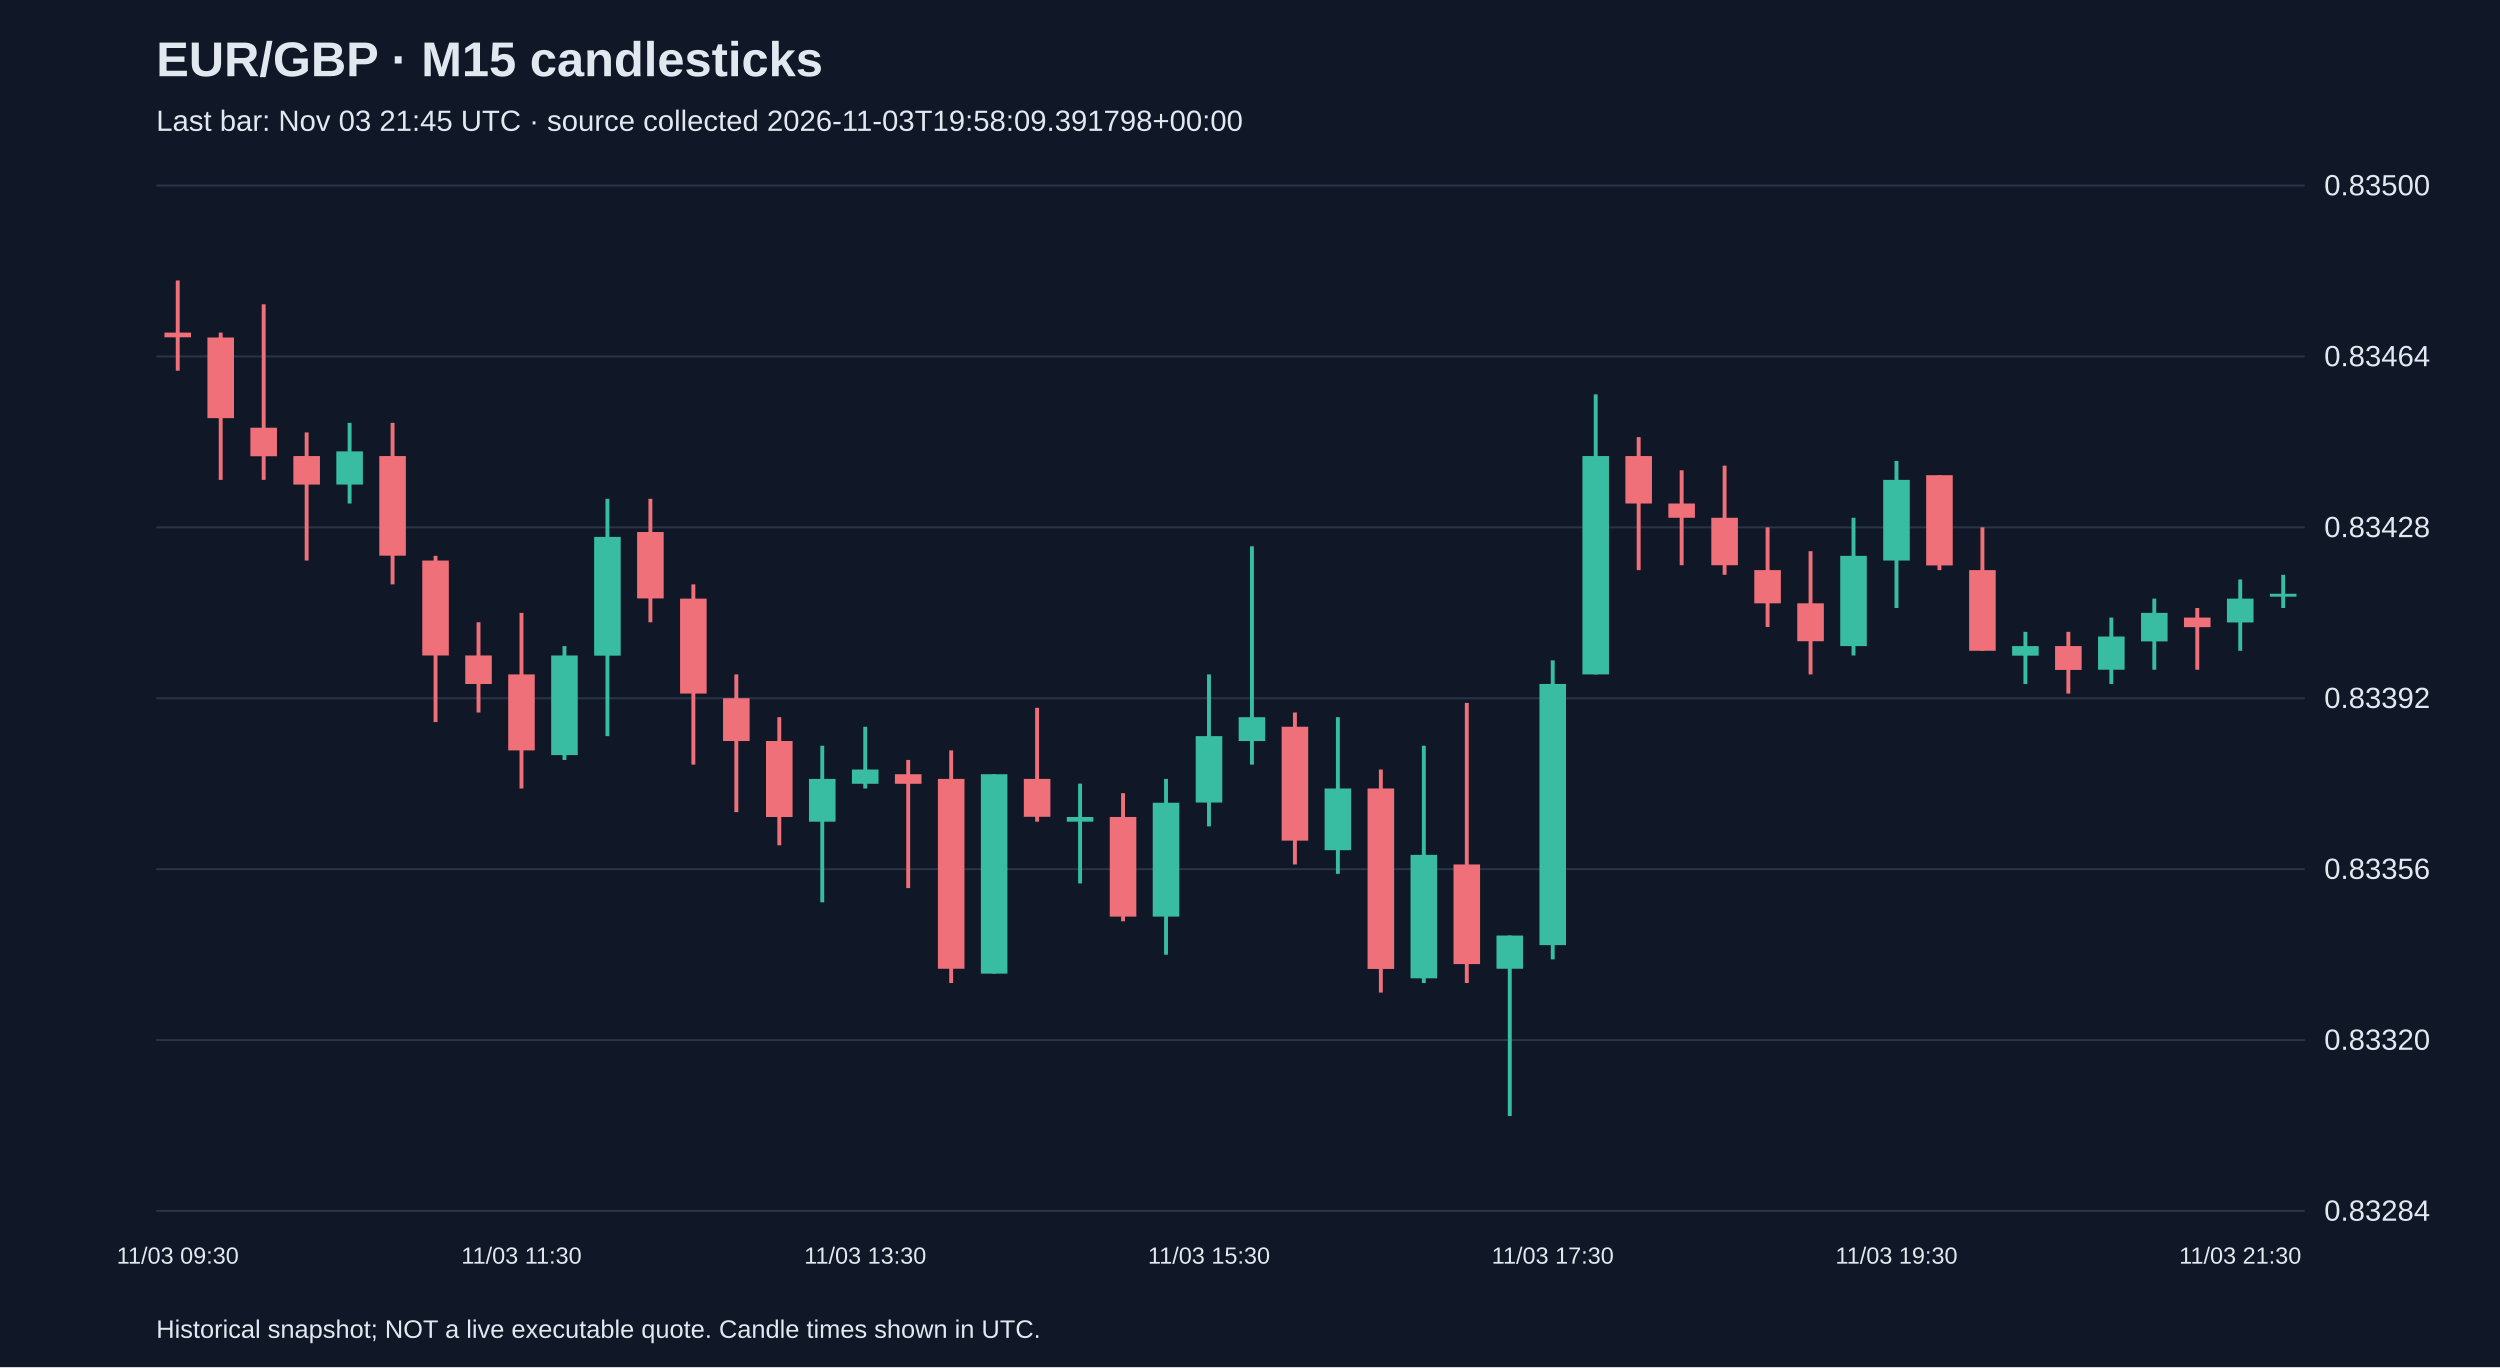
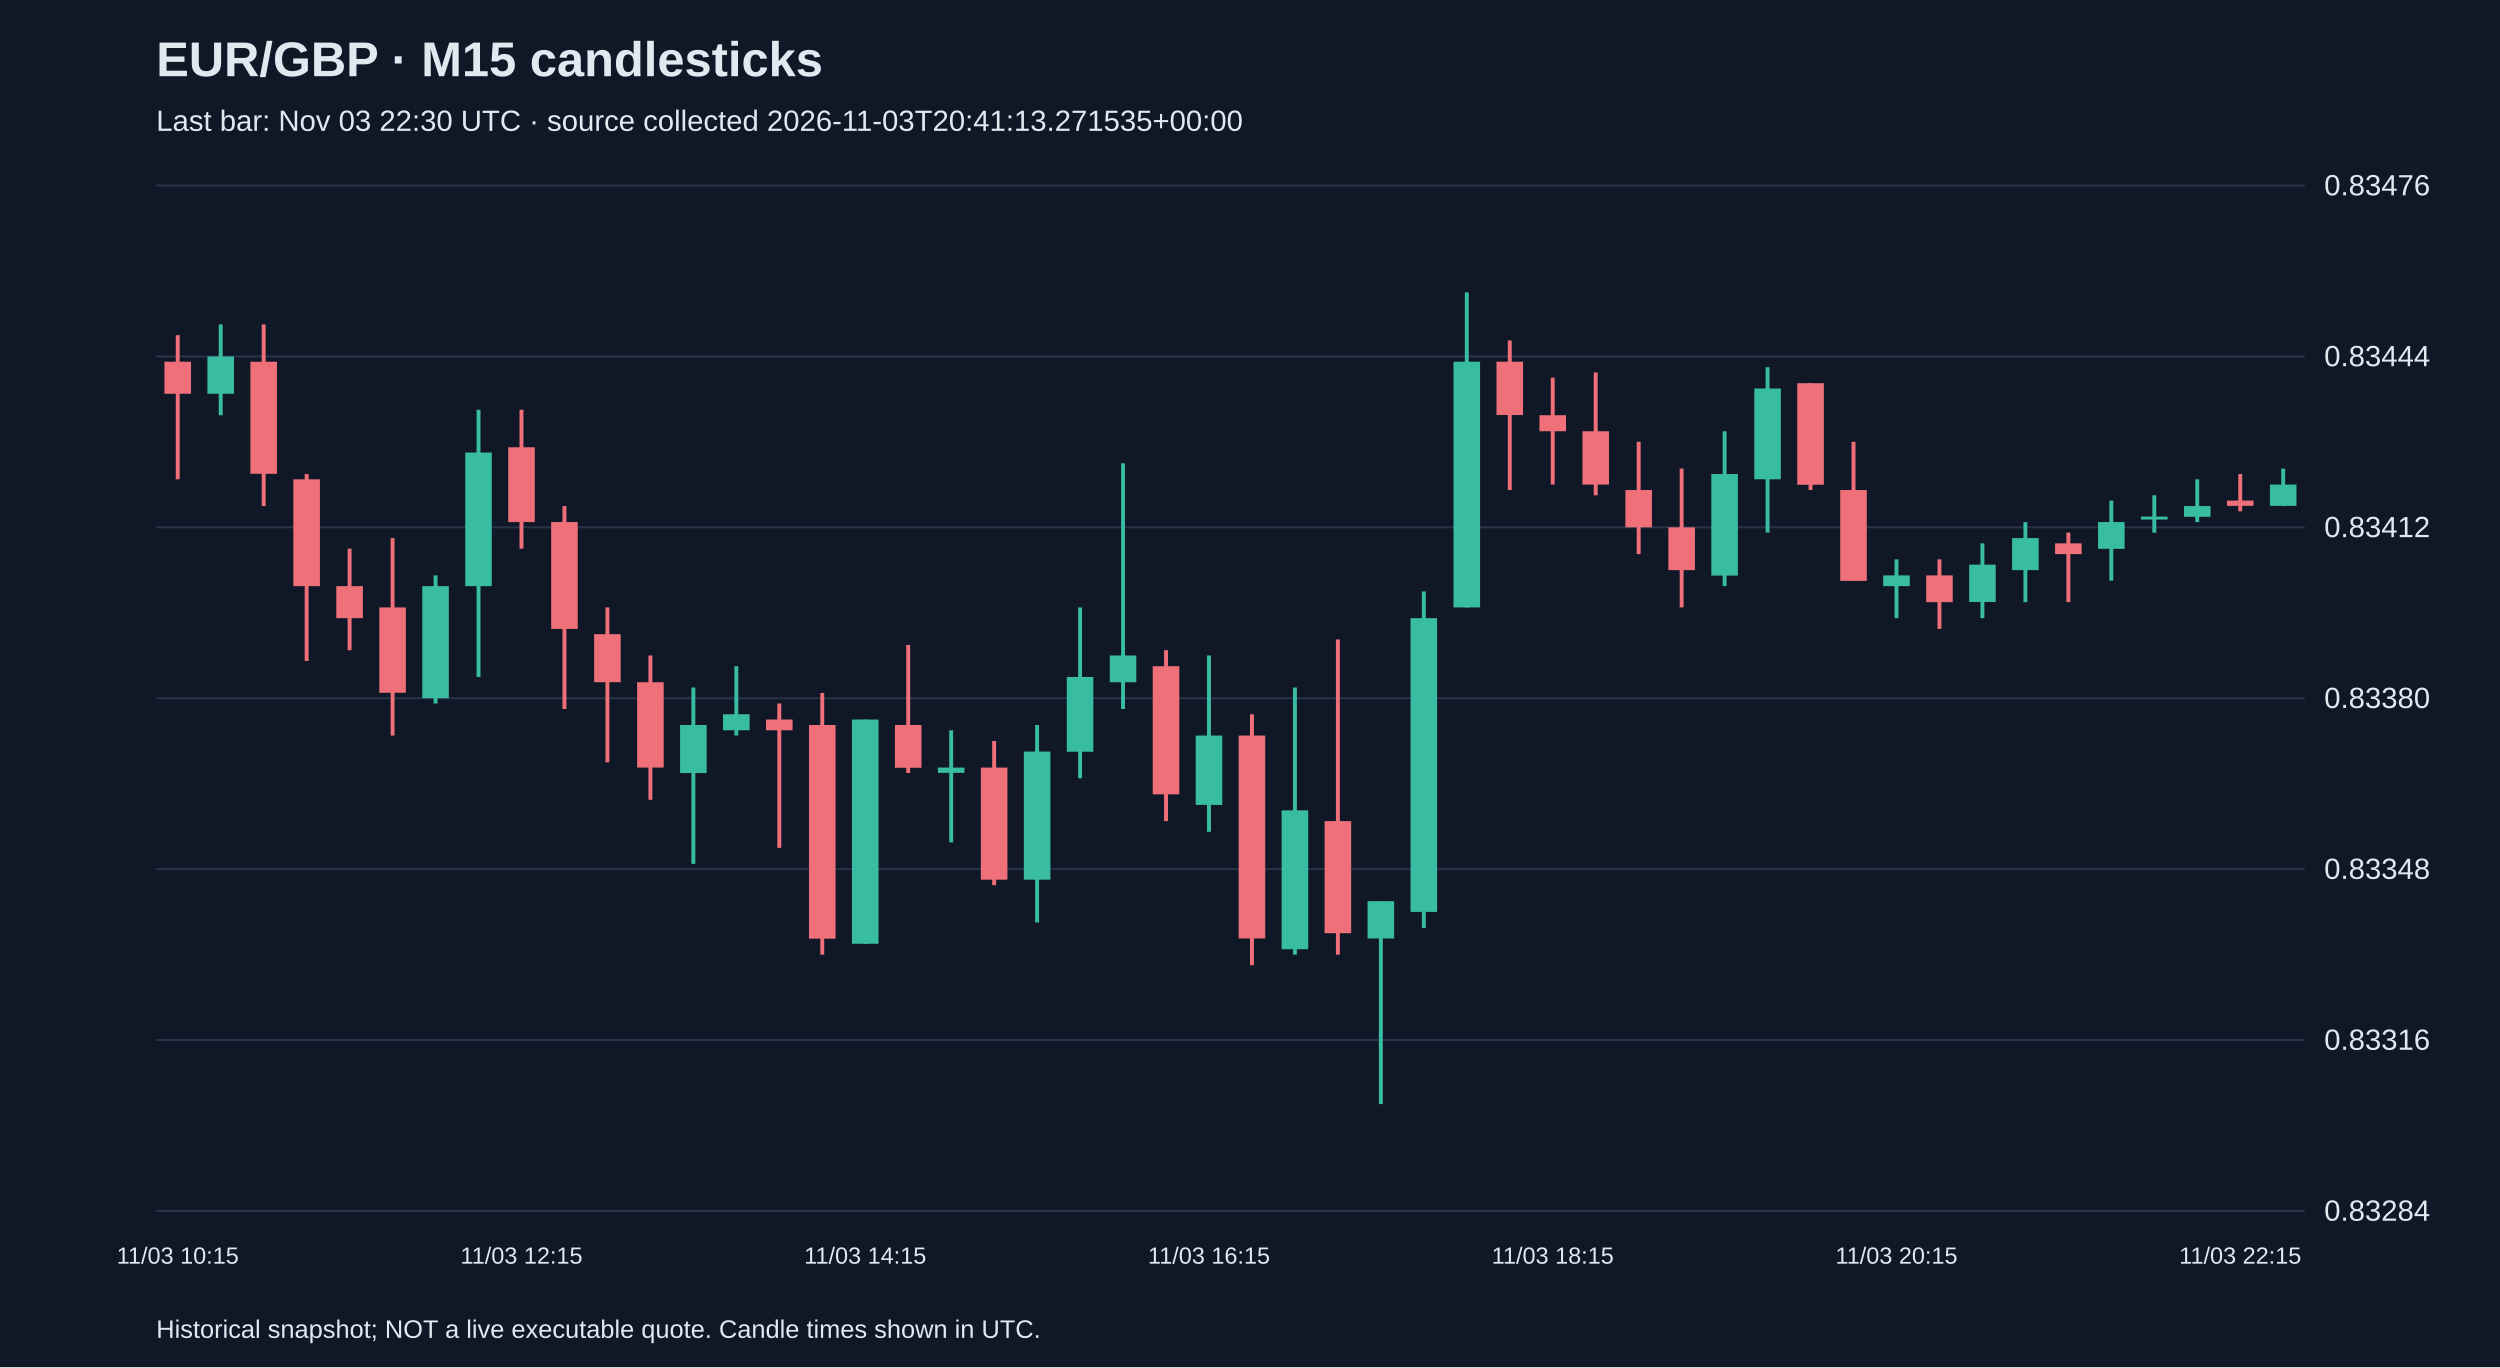
<svg xmlns="http://www.w3.org/2000/svg" viewBox="0 0 1280 700">
  <rect width="100%" height="100%" fill="#101827" />
  <style>text{font-family:Arial,sans-serif;fill:#e2e8f0}</style>
  <text x="80" y="39" font-size="25" font-weight="bold">EUR/GBP · M15 candlesticks</text>
-   <text x="80" y="67" font-size="15" fill="#a6b1c5">Last bar: Nov 03 21:45 UTC · source collected 2026-11-03T19:58:09.391798+00:00</text>
+   <text x="80" y="67" font-size="15" fill="#a6b1c5">Last bar: Nov 03 22:30 UTC · source collected 2026-11-03T20:41:13.271535+00:00</text>
  <line x1="80" y1="620.0" x2="1180" y2="620.0" stroke="#283548" />
  <text x="1190" y="625.0" font-size="15">0.83284</text>
  <line x1="80" y1="532.5" x2="1180" y2="532.5" stroke="#283548" />
-   <text x="1190" y="537.5" font-size="15">0.83320</text>
+   <text x="1190" y="537.5" font-size="15">0.83316</text>
  <line x1="80" y1="445.0" x2="1180" y2="445.0" stroke="#283548" />
-   <text x="1190" y="450.0" font-size="15">0.83356</text>
+   <text x="1190" y="450.0" font-size="15">0.83348</text>
  <line x1="80" y1="357.5" x2="1180" y2="357.5" stroke="#283548" />
-   <text x="1190" y="362.5" font-size="15">0.83392</text>
+   <text x="1190" y="362.5" font-size="15">0.83380</text>
  <line x1="80" y1="270.0" x2="1180" y2="270.0" stroke="#283548" />
-   <text x="1190" y="275.0" font-size="15">0.83428</text>
+   <text x="1190" y="275.0" font-size="15">0.83412</text>
  <line x1="80" y1="182.5" x2="1180" y2="182.5" stroke="#283548" />
-   <text x="1190" y="187.5" font-size="15">0.83464</text>
+   <text x="1190" y="187.5" font-size="15">0.83444</text>
  <line x1="80" y1="95.0" x2="1180" y2="95.0" stroke="#283548" />
-   <text x="1190" y="100.0" font-size="15">0.83500</text>
-   <line x1="91.0" y1="143.6" x2="91.0" y2="189.8" stroke="#f07079" stroke-width="2" />
-   <rect x="84.2" y="170.3" width="13.6" height="2.4" fill="#f07079" />
-   <text x="91.0" y="647" text-anchor="middle" font-size="12">11/03 09:30</text>
-   <line x1="113.0" y1="170.3" x2="113.0" y2="245.7" stroke="#f07079" stroke-width="2" />
-   <rect x="106.2" y="172.8" width="13.6" height="41.3" fill="#f07079" />
-   <line x1="135.0" y1="155.8" x2="135.0" y2="245.7" stroke="#f07079" stroke-width="2" />
-   <rect x="128.2" y="219.0" width="13.6" height="14.6" fill="#f07079" />
-   <line x1="157.0" y1="221.4" x2="157.0" y2="287.0" stroke="#f07079" stroke-width="2" />
-   <rect x="150.2" y="233.5" width="13.6" height="14.6" fill="#f07079" />
-   <line x1="179.0" y1="216.5" x2="179.0" y2="257.8" stroke="#38bca2" stroke-width="2" />
-   <rect x="172.2" y="231.1" width="13.6" height="17.0" fill="#38bca2" />
-   <line x1="201.0" y1="216.5" x2="201.0" y2="299.2" stroke="#f07079" stroke-width="2" />
-   <rect x="194.2" y="233.5" width="13.6" height="51.0" fill="#f07079" />
-   <line x1="223.0" y1="284.6" x2="223.0" y2="369.7" stroke="#f07079" stroke-width="2" />
-   <rect x="216.2" y="287.0" width="13.6" height="48.6" fill="#f07079" />
-   <line x1="245.0" y1="318.6" x2="245.0" y2="364.8" stroke="#f07079" stroke-width="2" />
-   <rect x="238.2" y="335.6" width="13.6" height="14.6" fill="#f07079" />
-   <line x1="267.0" y1="313.8" x2="267.0" y2="403.7" stroke="#f07079" stroke-width="2" />
-   <rect x="260.2" y="345.3" width="13.6" height="38.9" fill="#f07079" />
-   <text x="267.0" y="647" text-anchor="middle" font-size="12">11/03 11:30</text>
-   <line x1="289.0" y1="330.8" x2="289.0" y2="389.1" stroke="#38bca2" stroke-width="2" />
-   <rect x="282.2" y="335.6" width="13.6" height="51.0" fill="#38bca2" />
-   <line x1="311.0" y1="255.4" x2="311.0" y2="376.9" stroke="#38bca2" stroke-width="2" />
-   <rect x="304.2" y="274.9" width="13.6" height="60.8" fill="#38bca2" />
-   <line x1="333.0" y1="255.4" x2="333.0" y2="318.6" stroke="#f07079" stroke-width="2" />
-   <rect x="326.2" y="272.4" width="13.6" height="34.0" fill="#f07079" />
-   <line x1="355.0" y1="299.2" x2="355.0" y2="391.5" stroke="#f07079" stroke-width="2" />
-   <rect x="348.2" y="306.5" width="13.6" height="48.6" fill="#f07079" />
-   <line x1="377.0" y1="345.3" x2="377.0" y2="415.8" stroke="#f07079" stroke-width="2" />
-   <rect x="370.2" y="357.5" width="13.6" height="21.9" fill="#f07079" />
-   <line x1="399.0" y1="367.2" x2="399.0" y2="432.8" stroke="#f07079" stroke-width="2" />
-   <rect x="392.2" y="379.4" width="13.6" height="38.9" fill="#f07079" />
-   <line x1="421.0" y1="381.8" x2="421.0" y2="462.0" stroke="#38bca2" stroke-width="2" />
-   <rect x="414.2" y="398.8" width="13.6" height="21.9" fill="#38bca2" />
-   <line x1="443.0" y1="372.1" x2="443.0" y2="403.7" stroke="#38bca2" stroke-width="2" />
-   <rect x="436.2" y="394.0" width="13.6" height="7.3" fill="#38bca2" />
-   <text x="443.0" y="647" text-anchor="middle" font-size="12">11/03 13:30</text>
-   <line x1="465.0" y1="389.1" x2="465.0" y2="454.7" stroke="#f07079" stroke-width="2" />
-   <rect x="458.2" y="396.4" width="13.6" height="4.9" fill="#f07079" />
-   <line x1="487.0" y1="384.2" x2="487.0" y2="503.3" stroke="#f07079" stroke-width="2" />
-   <rect x="480.2" y="398.8" width="13.6" height="97.2" fill="#f07079" />
-   <line x1="509.0" y1="396.4" x2="509.0" y2="498.5" stroke="#38bca2" stroke-width="2" />
-   <rect x="502.2" y="396.4" width="13.6" height="102.1" fill="#38bca2" />
-   <line x1="531.0" y1="362.4" x2="531.0" y2="420.7" stroke="#f07079" stroke-width="2" />
-   <rect x="524.2" y="398.8" width="13.6" height="19.4" fill="#f07079" />
-   <line x1="553.0" y1="401.2" x2="553.0" y2="452.3" stroke="#38bca2" stroke-width="2" />
-   <rect x="546.2" y="418.3" width="13.6" height="2.4" fill="#38bca2" />
-   <line x1="575.0" y1="406.1" x2="575.0" y2="471.7" stroke="#f07079" stroke-width="2" />
-   <rect x="568.2" y="418.3" width="13.6" height="51.0" fill="#f07079" />
-   <line x1="597.0" y1="398.8" x2="597.0" y2="488.8" stroke="#38bca2" stroke-width="2" />
-   <rect x="590.2" y="411.0" width="13.6" height="58.3" fill="#38bca2" />
-   <line x1="619.0" y1="345.3" x2="619.0" y2="423.1" stroke="#38bca2" stroke-width="2" />
-   <rect x="612.2" y="376.9" width="13.6" height="34.0" fill="#38bca2" />
-   <text x="619.0" y="647" text-anchor="middle" font-size="12">11/03 15:30</text>
-   <line x1="641.0" y1="279.7" x2="641.0" y2="391.5" stroke="#38bca2" stroke-width="2" />
-   <rect x="634.2" y="367.2" width="13.6" height="12.2" fill="#38bca2" />
-   <line x1="663.0" y1="364.8" x2="663.0" y2="442.6" stroke="#f07079" stroke-width="2" />
-   <rect x="656.2" y="372.1" width="13.6" height="58.3" fill="#f07079" />
-   <line x1="685.0" y1="367.2" x2="685.0" y2="447.4" stroke="#38bca2" stroke-width="2" />
-   <rect x="678.2" y="403.7" width="13.6" height="31.6" fill="#38bca2" />
-   <line x1="707.0" y1="394.0" x2="707.0" y2="508.2" stroke="#f07079" stroke-width="2" />
-   <rect x="700.2" y="403.7" width="13.6" height="92.4" fill="#f07079" />
-   <line x1="729.0" y1="381.8" x2="729.0" y2="503.3" stroke="#38bca2" stroke-width="2" />
-   <rect x="722.2" y="437.7" width="13.6" height="63.2" fill="#38bca2" />
-   <line x1="751.0" y1="359.9" x2="751.0" y2="503.3" stroke="#f07079" stroke-width="2" />
-   <rect x="744.2" y="442.6" width="13.6" height="51.0" fill="#f07079" />
-   <line x1="773.0" y1="479.0" x2="773.0" y2="571.4" stroke="#38bca2" stroke-width="2" />
-   <rect x="766.2" y="479.0" width="13.6" height="17.0" fill="#38bca2" />
-   <line x1="795.0" y1="338.1" x2="795.0" y2="491.2" stroke="#38bca2" stroke-width="2" />
-   <rect x="788.2" y="350.2" width="13.6" height="133.7" fill="#38bca2" />
-   <text x="795.0" y="647" text-anchor="middle" font-size="12">11/03 17:30</text>
-   <line x1="817.0" y1="201.9" x2="817.0" y2="345.3" stroke="#38bca2" stroke-width="2" />
-   <rect x="810.2" y="233.5" width="13.6" height="111.8" fill="#38bca2" />
-   <line x1="839.0" y1="223.8" x2="839.0" y2="291.9" stroke="#f07079" stroke-width="2" />
-   <rect x="832.2" y="233.5" width="13.6" height="24.3" fill="#f07079" />
-   <line x1="861.0" y1="240.8" x2="861.0" y2="289.4" stroke="#f07079" stroke-width="2" />
-   <rect x="854.2" y="257.8" width="13.6" height="7.3" fill="#f07079" />
-   <line x1="883.0" y1="238.4" x2="883.0" y2="294.3" stroke="#f07079" stroke-width="2" />
-   <rect x="876.2" y="265.1" width="13.6" height="24.3" fill="#f07079" />
-   <line x1="905.0" y1="270.0" x2="905.0" y2="321.0" stroke="#f07079" stroke-width="2" />
-   <rect x="898.2" y="291.9" width="13.6" height="17.0" fill="#f07079" />
-   <line x1="927.0" y1="282.2" x2="927.0" y2="345.3" stroke="#f07079" stroke-width="2" />
-   <rect x="920.2" y="308.9" width="13.6" height="19.4" fill="#f07079" />
-   <line x1="949.0" y1="265.1" x2="949.0" y2="335.6" stroke="#38bca2" stroke-width="2" />
-   <rect x="942.2" y="284.6" width="13.6" height="46.2" fill="#38bca2" />
-   <line x1="971.0" y1="236.0" x2="971.0" y2="311.3" stroke="#38bca2" stroke-width="2" />
-   <rect x="964.2" y="245.7" width="13.6" height="41.3" fill="#38bca2" />
-   <text x="971.0" y="647" text-anchor="middle" font-size="12">11/03 19:30</text>
-   <line x1="993.0" y1="243.3" x2="993.0" y2="291.9" stroke="#f07079" stroke-width="2" />
-   <rect x="986.2" y="243.3" width="13.6" height="46.2" fill="#f07079" />
-   <line x1="1015.0" y1="270.0" x2="1015.0" y2="333.2" stroke="#f07079" stroke-width="2" />
-   <rect x="1008.2" y="291.9" width="13.6" height="41.3" fill="#f07079" />
-   <line x1="1037.0" y1="323.5" x2="1037.0" y2="350.2" stroke="#38bca2" stroke-width="2" />
-   <rect x="1030.2" y="330.8" width="13.6" height="4.9" fill="#38bca2" />
-   <line x1="1059.0" y1="323.5" x2="1059.0" y2="355.1" stroke="#f07079" stroke-width="2" />
-   <rect x="1052.2" y="330.8" width="13.6" height="12.2" fill="#f07079" />
-   <line x1="1081.0" y1="316.2" x2="1081.0" y2="350.2" stroke="#38bca2" stroke-width="2" />
-   <rect x="1074.2" y="325.9" width="13.6" height="17.0" fill="#38bca2" />
-   <line x1="1103.0" y1="306.5" x2="1103.0" y2="342.9" stroke="#38bca2" stroke-width="2" />
-   <rect x="1096.2" y="313.8" width="13.6" height="14.6" fill="#38bca2" />
-   <line x1="1125.0" y1="311.3" x2="1125.0" y2="342.9" stroke="#f07079" stroke-width="2" />
-   <rect x="1118.2" y="316.2" width="13.6" height="4.9" fill="#f07079" />
-   <line x1="1147.0" y1="296.7" x2="1147.0" y2="333.2" stroke="#38bca2" stroke-width="2" />
-   <rect x="1140.2" y="306.5" width="13.6" height="12.2" fill="#38bca2" />
-   <text x="1147.0" y="647" text-anchor="middle" font-size="12">11/03 21:30</text>
-   <line x1="1169.0" y1="294.3" x2="1169.0" y2="311.3" stroke="#38bca2" stroke-width="2" />
-   <rect x="1162.2" y="304.0" width="13.6" height="1.5" fill="#38bca2" />
+   <text x="1190" y="100.0" font-size="15">0.83476</text>
+   <line x1="91.0" y1="171.6" x2="91.0" y2="245.4" stroke="#f07079" stroke-width="2" />
+   <rect x="84.2" y="185.2" width="13.6" height="16.4" fill="#f07079" />
+   <text x="91.0" y="647" text-anchor="middle" font-size="12">11/03 10:15</text>
+   <line x1="113.0" y1="166.1" x2="113.0" y2="212.6" stroke="#38bca2" stroke-width="2" />
+   <rect x="106.2" y="182.5" width="13.6" height="19.1" fill="#38bca2" />
+   <line x1="135.0" y1="166.1" x2="135.0" y2="259.1" stroke="#f07079" stroke-width="2" />
+   <rect x="128.2" y="185.2" width="13.6" height="57.4" fill="#f07079" />
+   <line x1="157.0" y1="242.7" x2="157.0" y2="338.4" stroke="#f07079" stroke-width="2" />
+   <rect x="150.2" y="245.4" width="13.6" height="54.7" fill="#f07079" />
+   <line x1="179.0" y1="280.9" x2="179.0" y2="332.9" stroke="#f07079" stroke-width="2" />
+   <rect x="172.2" y="300.1" width="13.6" height="16.4" fill="#f07079" />
+   <line x1="201.0" y1="275.5" x2="201.0" y2="376.6" stroke="#f07079" stroke-width="2" />
+   <rect x="194.2" y="311.0" width="13.6" height="43.7" fill="#f07079" />
+   <line x1="223.0" y1="294.6" x2="223.0" y2="360.2" stroke="#38bca2" stroke-width="2" />
+   <rect x="216.2" y="300.1" width="13.6" height="57.4" fill="#38bca2" />
+   <line x1="245.0" y1="209.8" x2="245.0" y2="346.6" stroke="#38bca2" stroke-width="2" />
+   <rect x="238.2" y="231.7" width="13.6" height="68.4" fill="#38bca2" />
+   <line x1="267.0" y1="209.8" x2="267.0" y2="280.9" stroke="#f07079" stroke-width="2" />
+   <rect x="260.2" y="229.0" width="13.6" height="38.3" fill="#f07079" />
+   <text x="267.0" y="647" text-anchor="middle" font-size="12">11/03 12:15</text>
+   <line x1="289.0" y1="259.1" x2="289.0" y2="363.0" stroke="#f07079" stroke-width="2" />
+   <rect x="282.2" y="267.3" width="13.6" height="54.7" fill="#f07079" />
+   <line x1="311.0" y1="311.0" x2="311.0" y2="390.3" stroke="#f07079" stroke-width="2" />
+   <rect x="304.2" y="324.7" width="13.6" height="24.6" fill="#f07079" />
+   <line x1="333.0" y1="335.6" x2="333.0" y2="409.5" stroke="#f07079" stroke-width="2" />
+   <rect x="326.2" y="349.3" width="13.6" height="43.7" fill="#f07079" />
+   <line x1="355.0" y1="352.0" x2="355.0" y2="442.3" stroke="#38bca2" stroke-width="2" />
+   <rect x="348.2" y="371.2" width="13.6" height="24.6" fill="#38bca2" />
+   <line x1="377.0" y1="341.1" x2="377.0" y2="376.6" stroke="#38bca2" stroke-width="2" />
+   <rect x="370.2" y="365.7" width="13.6" height="8.2" fill="#38bca2" />
+   <line x1="399.0" y1="360.2" x2="399.0" y2="434.1" stroke="#f07079" stroke-width="2" />
+   <rect x="392.2" y="368.4" width="13.6" height="5.5" fill="#f07079" />
+   <line x1="421.0" y1="354.8" x2="421.0" y2="488.8" stroke="#f07079" stroke-width="2" />
+   <rect x="414.2" y="371.2" width="13.6" height="109.4" fill="#f07079" />
+   <line x1="443.0" y1="368.4" x2="443.0" y2="483.3" stroke="#38bca2" stroke-width="2" />
+   <rect x="436.2" y="368.4" width="13.6" height="114.8" fill="#38bca2" />
+   <text x="443.0" y="647" text-anchor="middle" font-size="12">11/03 14:15</text>
+   <line x1="465.0" y1="330.2" x2="465.0" y2="395.8" stroke="#f07079" stroke-width="2" />
+   <rect x="458.2" y="371.2" width="13.6" height="21.9" fill="#f07079" />
+   <line x1="487.0" y1="373.9" x2="487.0" y2="431.3" stroke="#38bca2" stroke-width="2" />
+   <rect x="480.2" y="393.0" width="13.6" height="2.7" fill="#38bca2" />
+   <line x1="509.0" y1="379.4" x2="509.0" y2="453.2" stroke="#f07079" stroke-width="2" />
+   <rect x="502.2" y="393.0" width="13.6" height="57.4" fill="#f07079" />
+   <line x1="531.0" y1="371.2" x2="531.0" y2="472.3" stroke="#38bca2" stroke-width="2" />
+   <rect x="524.2" y="384.8" width="13.6" height="65.6" fill="#38bca2" />
+   <line x1="553.0" y1="311.0" x2="553.0" y2="398.5" stroke="#38bca2" stroke-width="2" />
+   <rect x="546.2" y="346.6" width="13.6" height="38.3" fill="#38bca2" />
+   <line x1="575.0" y1="237.2" x2="575.0" y2="363.0" stroke="#38bca2" stroke-width="2" />
+   <rect x="568.2" y="335.6" width="13.6" height="13.7" fill="#38bca2" />
+   <line x1="597.0" y1="332.9" x2="597.0" y2="420.4" stroke="#f07079" stroke-width="2" />
+   <rect x="590.2" y="341.1" width="13.6" height="65.6" fill="#f07079" />
+   <line x1="619.0" y1="335.6" x2="619.0" y2="425.9" stroke="#38bca2" stroke-width="2" />
+   <rect x="612.2" y="376.6" width="13.6" height="35.5" fill="#38bca2" />
+   <text x="619.0" y="647" text-anchor="middle" font-size="12">11/03 16:15</text>
+   <line x1="641.0" y1="365.7" x2="641.0" y2="494.2" stroke="#f07079" stroke-width="2" />
+   <rect x="634.2" y="376.6" width="13.6" height="103.9" fill="#f07079" />
+   <line x1="663.0" y1="352.0" x2="663.0" y2="488.8" stroke="#38bca2" stroke-width="2" />
+   <rect x="656.2" y="414.9" width="13.6" height="71.1" fill="#38bca2" />
+   <line x1="685.0" y1="327.4" x2="685.0" y2="488.8" stroke="#f07079" stroke-width="2" />
+   <rect x="678.2" y="420.4" width="13.6" height="57.4" fill="#f07079" />
+   <line x1="707.0" y1="461.4" x2="707.0" y2="565.3" stroke="#38bca2" stroke-width="2" />
+   <rect x="700.2" y="461.4" width="13.6" height="19.1" fill="#38bca2" />
+   <line x1="729.0" y1="302.8" x2="729.0" y2="475.1" stroke="#38bca2" stroke-width="2" />
+   <rect x="722.2" y="316.5" width="13.6" height="150.4" fill="#38bca2" />
+   <line x1="751.0" y1="149.7" x2="751.0" y2="311.0" stroke="#38bca2" stroke-width="2" />
+   <rect x="744.2" y="185.2" width="13.6" height="125.8" fill="#38bca2" />
+   <line x1="773.0" y1="174.3" x2="773.0" y2="250.9" stroke="#f07079" stroke-width="2" />
+   <rect x="766.2" y="185.2" width="13.6" height="27.3" fill="#f07079" />
+   <line x1="795.0" y1="193.4" x2="795.0" y2="248.1" stroke="#f07079" stroke-width="2" />
+   <rect x="788.2" y="212.6" width="13.6" height="8.2" fill="#f07079" />
+   <text x="795.0" y="647" text-anchor="middle" font-size="12">11/03 18:15</text>
+   <line x1="817.0" y1="190.7" x2="817.0" y2="253.6" stroke="#f07079" stroke-width="2" />
+   <rect x="810.2" y="220.8" width="13.6" height="27.3" fill="#f07079" />
+   <line x1="839.0" y1="226.2" x2="839.0" y2="283.7" stroke="#f07079" stroke-width="2" />
+   <rect x="832.2" y="250.9" width="13.6" height="19.1" fill="#f07079" />
+   <line x1="861.0" y1="239.9" x2="861.0" y2="311.0" stroke="#f07079" stroke-width="2" />
+   <rect x="854.2" y="270.0" width="13.6" height="21.9" fill="#f07079" />
+   <line x1="883.0" y1="220.8" x2="883.0" y2="300.1" stroke="#38bca2" stroke-width="2" />
+   <rect x="876.2" y="242.7" width="13.6" height="52.0" fill="#38bca2" />
+   <line x1="905.0" y1="188.0" x2="905.0" y2="272.7" stroke="#38bca2" stroke-width="2" />
+   <rect x="898.2" y="198.9" width="13.6" height="46.5" fill="#38bca2" />
+   <line x1="927.0" y1="196.2" x2="927.0" y2="250.9" stroke="#f07079" stroke-width="2" />
+   <rect x="920.2" y="196.2" width="13.6" height="52.0" fill="#f07079" />
+   <line x1="949.0" y1="226.2" x2="949.0" y2="297.3" stroke="#f07079" stroke-width="2" />
+   <rect x="942.2" y="250.9" width="13.6" height="46.5" fill="#f07079" />
+   <line x1="971.0" y1="286.4" x2="971.0" y2="316.5" stroke="#38bca2" stroke-width="2" />
+   <rect x="964.2" y="294.6" width="13.6" height="5.5" fill="#38bca2" />
+   <text x="971.0" y="647" text-anchor="middle" font-size="12">11/03 20:15</text>
+   <line x1="993.0" y1="286.4" x2="993.0" y2="322.0" stroke="#f07079" stroke-width="2" />
+   <rect x="986.2" y="294.6" width="13.6" height="13.7" fill="#f07079" />
+   <line x1="1015.0" y1="278.2" x2="1015.0" y2="316.5" stroke="#38bca2" stroke-width="2" />
+   <rect x="1008.2" y="289.1" width="13.6" height="19.1" fill="#38bca2" />
+   <line x1="1037.0" y1="267.3" x2="1037.0" y2="308.3" stroke="#38bca2" stroke-width="2" />
+   <rect x="1030.2" y="275.5" width="13.6" height="16.4" fill="#38bca2" />
+   <line x1="1059.0" y1="272.7" x2="1059.0" y2="308.3" stroke="#f07079" stroke-width="2" />
+   <rect x="1052.2" y="278.2" width="13.6" height="5.5" fill="#f07079" />
+   <line x1="1081.0" y1="256.3" x2="1081.0" y2="297.3" stroke="#38bca2" stroke-width="2" />
+   <rect x="1074.2" y="267.3" width="13.6" height="13.7" fill="#38bca2" />
+   <line x1="1103.0" y1="253.6" x2="1103.0" y2="272.7" stroke="#38bca2" stroke-width="2" />
+   <rect x="1096.2" y="264.5" width="13.6" height="1.5" fill="#38bca2" />
+   <line x1="1125.0" y1="245.4" x2="1125.0" y2="267.3" stroke="#38bca2" stroke-width="2" />
+   <rect x="1118.2" y="259.1" width="13.6" height="5.5" fill="#38bca2" />
+   <line x1="1147.0" y1="242.7" x2="1147.0" y2="261.8" stroke="#f07079" stroke-width="2" />
+   <rect x="1140.2" y="256.3" width="13.6" height="2.7" fill="#f07079" />
+   <text x="1147.0" y="647" text-anchor="middle" font-size="12">11/03 22:15</text>
+   <line x1="1169.0" y1="239.9" x2="1169.0" y2="259.1" stroke="#38bca2" stroke-width="2" />
+   <rect x="1162.2" y="248.1" width="13.6" height="10.9" fill="#38bca2" />
  <text x="80" y="685" font-size="13">Historical snapshot; NOT a live executable quote. Candle times shown in UTC.</text>
</svg>
